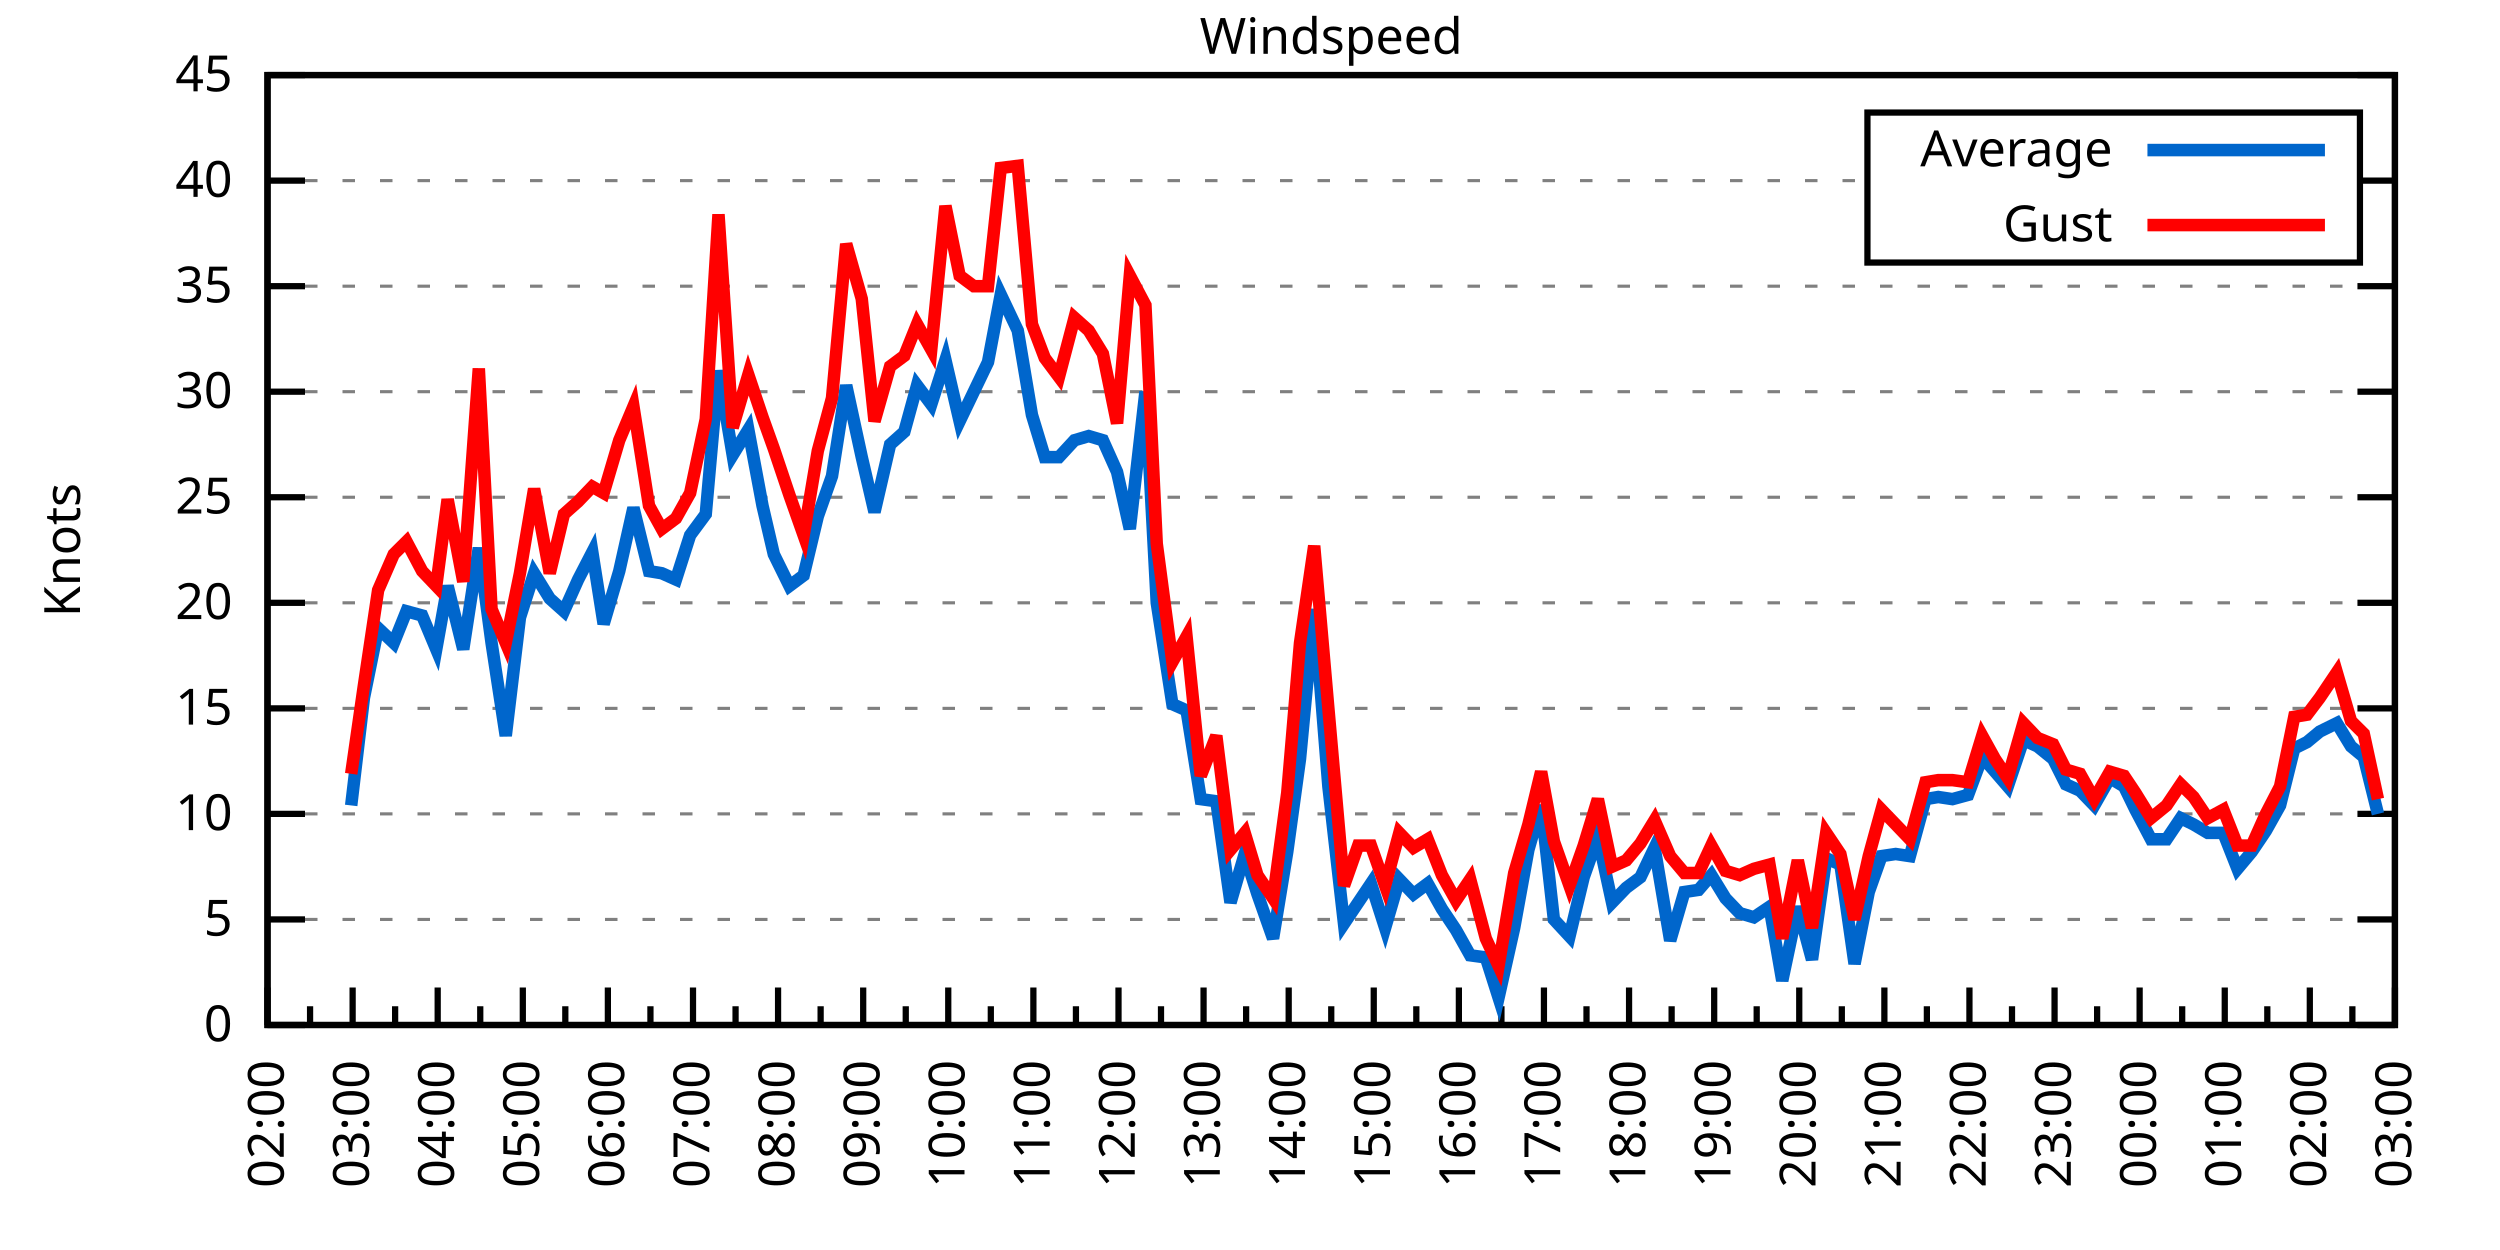
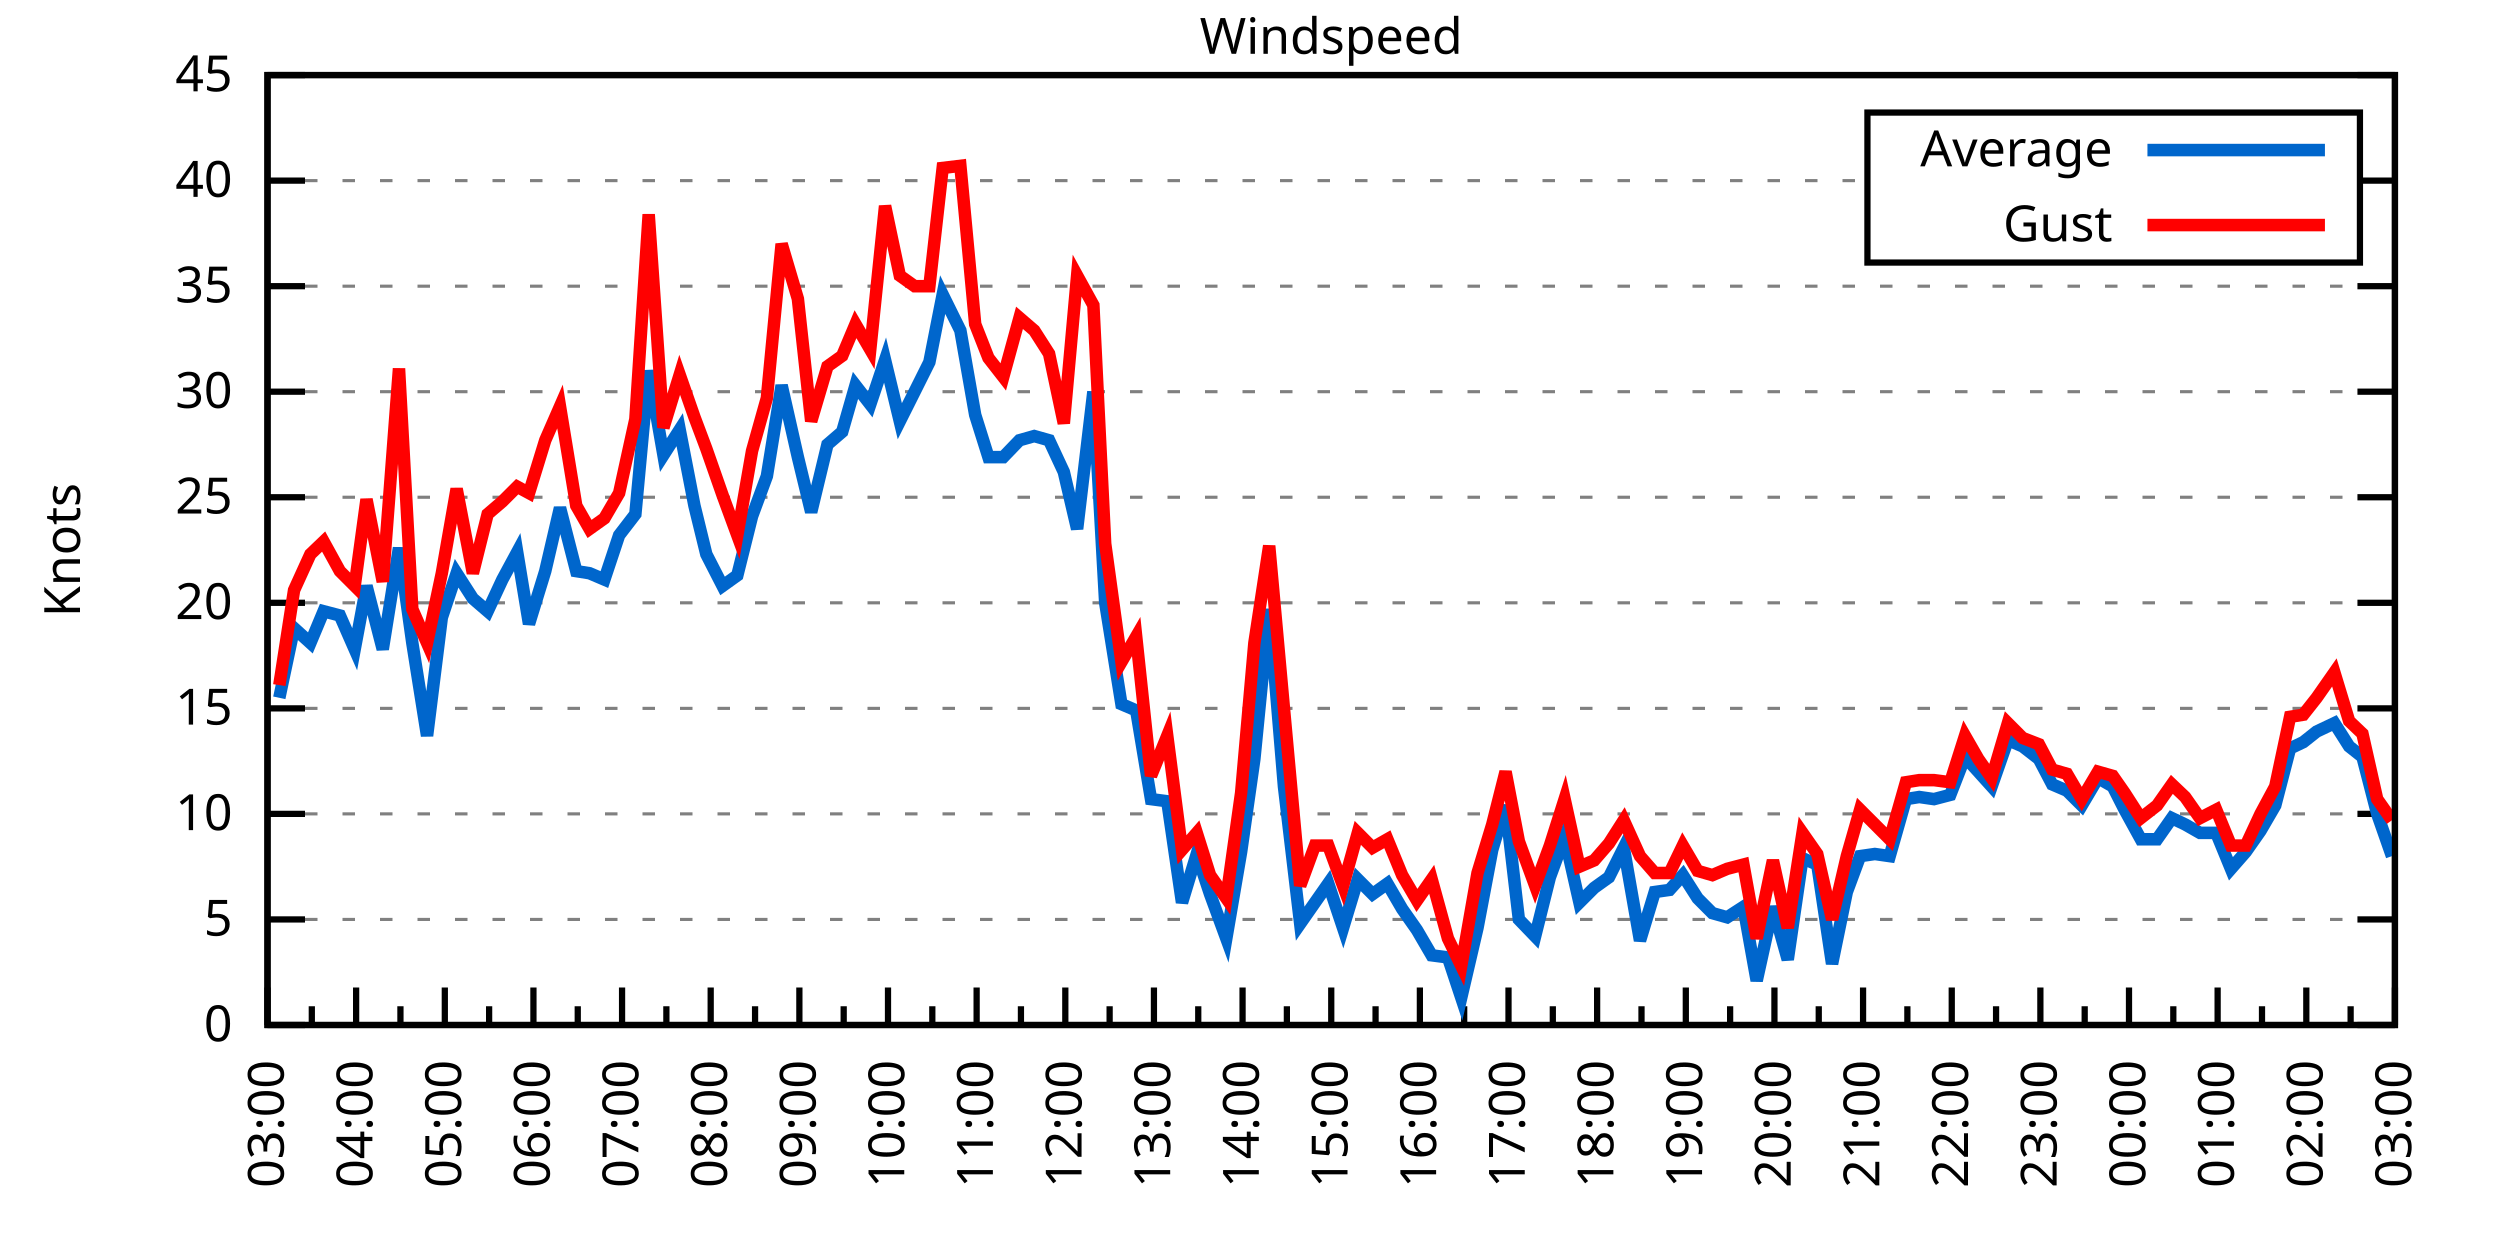
<svg xmlns="http://www.w3.org/2000/svg" xmlns:xlink="http://www.w3.org/1999/xlink" width="400" height="200" viewBox="0 0 400 200">
  <g id="gnuplot_canvas">
    <rect x="0" y="0" width="400" height="200" fill="none" />
    <defs>
      <circle id="gpDot" r="0.5" stroke-width="0.5" stroke="currentColor" />
      <path id="gpPt0" stroke-width="0.333" stroke="currentColor" d="M-1,0 h2 M0,-1 v2" />
      <path id="gpPt1" stroke-width="0.333" stroke="currentColor" d="M-1,-1 L1,1 M1,-1 L-1,1" />
      <path id="gpPt2" stroke-width="0.333" stroke="currentColor" d="M-1,0 L1,0 M0,-1 L0,1 M-1,-1 L1,1 M-1,1 L1,-1" />
      <rect id="gpPt3" stroke-width="0.333" stroke="currentColor" x="-1" y="-1" width="2" height="2" />
      <rect id="gpPt4" stroke-width="0.333" stroke="currentColor" fill="currentColor" x="-1" y="-1" width="2" height="2" />
      <circle id="gpPt5" stroke-width="0.333" stroke="currentColor" cx="0" cy="0" r="1" />
      <use xlink:href="#gpPt5" id="gpPt6" fill="currentColor" stroke="none" />
      <path id="gpPt7" stroke-width="0.333" stroke="currentColor" d="M0,-1.33 L-1.33,0.67 L1.33,0.67 z" />
      <use xlink:href="#gpPt7" id="gpPt8" fill="currentColor" stroke="none" />
      <use xlink:href="#gpPt7" id="gpPt9" stroke="currentColor" transform="rotate(180)" />
      <use xlink:href="#gpPt9" id="gpPt10" fill="currentColor" stroke="none" />
      <use xlink:href="#gpPt3" id="gpPt11" stroke="currentColor" transform="rotate(45)" />
      <use xlink:href="#gpPt11" id="gpPt12" fill="currentColor" stroke="none" />
      <path id="gpPt13" stroke-width="0.333" stroke="currentColor" d="M0,1.330 L1.265,0.411 L0.782,-1.067 L-0.782,-1.076 L-1.265,0.411 z" />
      <use xlink:href="#gpPt13" id="gpPt14" fill="currentColor" stroke="none" />
      <filter id="textbox" filterUnits="objectBoundingBox" x="0" y="0" height="1" width="1">
        <feFlood flood-color="white" flood-opacity="1" result="bgnd" />
        <feComposite in="SourceGraphic" in2="bgnd" operator="atop" />
      </filter>
      <filter id="greybox" filterUnits="objectBoundingBox" x="0" y="0" height="1" width="1">
        <feFlood flood-color="lightgrey" flood-opacity="1" result="grey" />
        <feComposite in="SourceGraphic" in2="grey" operator="atop" />
      </filter>
    </defs>
    <g fill="none" color="white" stroke="currentColor" stroke-width="1.00" stroke-linecap="butt" stroke-linejoin="miter">
</g>
    <g fill="none" color="black" stroke="currentColor" stroke-width="1.00" stroke-linecap="butt" stroke-linejoin="miter">
      <g stroke="none" shape-rendering="crispEdges">
        <polygon fill="rgb(255, 255, 255)" points="42.80,164.00 383.18,164.00 383.18,12.02 42.80,12.02 " />
      </g>
    </g>
    <g fill="none" color="black" stroke="currentColor" stroke-width="1.00" stroke-linecap="butt" stroke-linejoin="miter">
</g>
    <g fill="none" color="black" stroke="black" stroke-width="0.50" stroke-linecap="butt" stroke-linejoin="miter">
</g>
    <g fill="none" color="gray" stroke="currentColor" stroke-width="0.50" stroke-linecap="butt" stroke-linejoin="miter">
      <path stroke="gray" stroke-dasharray="2,4" class="gridline" d="M42.80,164.00 L383.19,164.00  " />
    </g>
    <g fill="none" color="gray" stroke="gray" stroke-width="1.00" stroke-linecap="butt" stroke-linejoin="miter">
</g>
    <g fill="none" color="black" stroke="currentColor" stroke-width="1.00" stroke-linecap="butt" stroke-linejoin="miter">
      <path stroke="black" d="M42.80,164.00 L48.80,164.00 M383.19,164.00 L377.19,164.00  " />
      <g transform="translate(37.20,166.60)" stroke="none" fill="black" font-family="Sans" font-size="8.00" text-anchor="end">
        <text>
          <tspan font-family="Sans"> 0</tspan>
        </text>
      </g>
    </g>
    <g fill="none" color="black" stroke="currentColor" stroke-width="1.00" stroke-linecap="butt" stroke-linejoin="miter">
</g>
    <g fill="none" color="black" stroke="black" stroke-width="0.50" stroke-linecap="butt" stroke-linejoin="miter">
</g>
    <g fill="none" color="gray" stroke="currentColor" stroke-width="0.50" stroke-linecap="butt" stroke-linejoin="miter">
      <path stroke="gray" stroke-dasharray="2,4" class="gridline" d="M42.80,147.11 L383.19,147.11  " />
    </g>
    <g fill="none" color="gray" stroke="gray" stroke-width="1.00" stroke-linecap="butt" stroke-linejoin="miter">
</g>
    <g fill="none" color="black" stroke="currentColor" stroke-width="1.00" stroke-linecap="butt" stroke-linejoin="miter">
      <path stroke="black" d="M42.80,147.11 L48.80,147.11 M383.19,147.11 L377.19,147.11  " />
      <g transform="translate(37.20,149.71)" stroke="none" fill="black" font-family="Sans" font-size="8.00" text-anchor="end">
        <text>
          <tspan font-family="Sans"> 5</tspan>
        </text>
      </g>
    </g>
    <g fill="none" color="black" stroke="currentColor" stroke-width="1.00" stroke-linecap="butt" stroke-linejoin="miter">
</g>
    <g fill="none" color="black" stroke="black" stroke-width="0.50" stroke-linecap="butt" stroke-linejoin="miter">
</g>
    <g fill="none" color="gray" stroke="currentColor" stroke-width="0.50" stroke-linecap="butt" stroke-linejoin="miter">
      <path stroke="gray" stroke-dasharray="2,4" class="gridline" d="M42.80,130.22 L383.19,130.22  " />
    </g>
    <g fill="none" color="gray" stroke="gray" stroke-width="1.00" stroke-linecap="butt" stroke-linejoin="miter">
</g>
    <g fill="none" color="black" stroke="currentColor" stroke-width="1.00" stroke-linecap="butt" stroke-linejoin="miter">
      <path stroke="black" d="M42.80,130.22 L48.80,130.22 M383.19,130.22 L377.19,130.22  " />
      <g transform="translate(37.20,132.82)" stroke="none" fill="black" font-family="Sans" font-size="8.00" text-anchor="end">
        <text>
          <tspan font-family="Sans"> 10</tspan>
        </text>
      </g>
    </g>
    <g fill="none" color="black" stroke="currentColor" stroke-width="1.00" stroke-linecap="butt" stroke-linejoin="miter">
</g>
    <g fill="none" color="black" stroke="black" stroke-width="0.50" stroke-linecap="butt" stroke-linejoin="miter">
</g>
    <g fill="none" color="gray" stroke="currentColor" stroke-width="0.50" stroke-linecap="butt" stroke-linejoin="miter">
      <path stroke="gray" stroke-dasharray="2,4" class="gridline" d="M42.80,113.34 L383.19,113.34  " />
    </g>
    <g fill="none" color="gray" stroke="gray" stroke-width="1.00" stroke-linecap="butt" stroke-linejoin="miter">
</g>
    <g fill="none" color="black" stroke="currentColor" stroke-width="1.00" stroke-linecap="butt" stroke-linejoin="miter">
      <path stroke="black" d="M42.80,113.34 L48.80,113.34 M383.19,113.34 L377.19,113.34  " />
      <g transform="translate(37.20,115.94)" stroke="none" fill="black" font-family="Sans" font-size="8.00" text-anchor="end">
        <text>
          <tspan font-family="Sans"> 15</tspan>
        </text>
      </g>
    </g>
    <g fill="none" color="black" stroke="currentColor" stroke-width="1.00" stroke-linecap="butt" stroke-linejoin="miter">
</g>
    <g fill="none" color="black" stroke="black" stroke-width="0.50" stroke-linecap="butt" stroke-linejoin="miter">
</g>
    <g fill="none" color="gray" stroke="currentColor" stroke-width="0.50" stroke-linecap="butt" stroke-linejoin="miter">
      <path stroke="gray" stroke-dasharray="2,4" class="gridline" d="M42.80,96.45 L383.19,96.45  " />
    </g>
    <g fill="none" color="gray" stroke="gray" stroke-width="1.00" stroke-linecap="butt" stroke-linejoin="miter">
</g>
    <g fill="none" color="black" stroke="currentColor" stroke-width="1.00" stroke-linecap="butt" stroke-linejoin="miter">
      <path stroke="black" d="M42.80,96.45 L48.80,96.45 M383.19,96.45 L377.19,96.45  " />
      <g transform="translate(37.20,99.05)" stroke="none" fill="black" font-family="Sans" font-size="8.00" text-anchor="end">
        <text>
          <tspan font-family="Sans"> 20</tspan>
        </text>
      </g>
    </g>
    <g fill="none" color="black" stroke="currentColor" stroke-width="1.00" stroke-linecap="butt" stroke-linejoin="miter">
</g>
    <g fill="none" color="black" stroke="black" stroke-width="0.50" stroke-linecap="butt" stroke-linejoin="miter">
</g>
    <g fill="none" color="gray" stroke="currentColor" stroke-width="0.50" stroke-linecap="butt" stroke-linejoin="miter">
      <path stroke="gray" stroke-dasharray="2,4" class="gridline" d="M42.80,79.56 L383.19,79.56  " />
    </g>
    <g fill="none" color="gray" stroke="gray" stroke-width="1.00" stroke-linecap="butt" stroke-linejoin="miter">
</g>
    <g fill="none" color="black" stroke="currentColor" stroke-width="1.00" stroke-linecap="butt" stroke-linejoin="miter">
      <path stroke="black" d="M42.80,79.56 L48.80,79.56 M383.19,79.56 L377.19,79.56  " />
      <g transform="translate(37.20,82.16)" stroke="none" fill="black" font-family="Sans" font-size="8.00" text-anchor="end">
        <text>
          <tspan font-family="Sans"> 25</tspan>
        </text>
      </g>
    </g>
    <g fill="none" color="black" stroke="currentColor" stroke-width="1.00" stroke-linecap="butt" stroke-linejoin="miter">
</g>
    <g fill="none" color="black" stroke="black" stroke-width="0.50" stroke-linecap="butt" stroke-linejoin="miter">
</g>
    <g fill="none" color="gray" stroke="currentColor" stroke-width="0.50" stroke-linecap="butt" stroke-linejoin="miter">
      <path stroke="gray" stroke-dasharray="2,4" class="gridline" d="M42.80,62.67 L383.19,62.67  " />
    </g>
    <g fill="none" color="gray" stroke="gray" stroke-width="1.00" stroke-linecap="butt" stroke-linejoin="miter">
</g>
    <g fill="none" color="black" stroke="currentColor" stroke-width="1.00" stroke-linecap="butt" stroke-linejoin="miter">
      <path stroke="black" d="M42.80,62.67 L48.80,62.67 M383.19,62.67 L377.19,62.67  " />
      <g transform="translate(37.20,65.27)" stroke="none" fill="black" font-family="Sans" font-size="8.00" text-anchor="end">
        <text>
          <tspan font-family="Sans"> 30</tspan>
        </text>
      </g>
    </g>
    <g fill="none" color="black" stroke="currentColor" stroke-width="1.00" stroke-linecap="butt" stroke-linejoin="miter">
</g>
    <g fill="none" color="black" stroke="black" stroke-width="0.50" stroke-linecap="butt" stroke-linejoin="miter">
</g>
    <g fill="none" color="gray" stroke="currentColor" stroke-width="0.50" stroke-linecap="butt" stroke-linejoin="miter">
      <path stroke="gray" stroke-dasharray="2,4" class="gridline" d="M42.80,45.79 L383.19,45.79  " />
    </g>
    <g fill="none" color="gray" stroke="gray" stroke-width="1.00" stroke-linecap="butt" stroke-linejoin="miter">
</g>
    <g fill="none" color="black" stroke="currentColor" stroke-width="1.00" stroke-linecap="butt" stroke-linejoin="miter">
      <path stroke="black" d="M42.80,45.79 L48.80,45.79 M383.19,45.79 L377.19,45.79  " />
      <g transform="translate(37.20,48.39)" stroke="none" fill="black" font-family="Sans" font-size="8.00" text-anchor="end">
        <text>
          <tspan font-family="Sans"> 35</tspan>
        </text>
      </g>
    </g>
    <g fill="none" color="black" stroke="currentColor" stroke-width="1.00" stroke-linecap="butt" stroke-linejoin="miter">
</g>
    <g fill="none" color="black" stroke="black" stroke-width="0.50" stroke-linecap="butt" stroke-linejoin="miter">
</g>
    <g fill="none" color="gray" stroke="currentColor" stroke-width="0.50" stroke-linecap="butt" stroke-linejoin="miter">
      <path stroke="gray" stroke-dasharray="2,4" class="gridline" d="M42.80,28.90 L298.79,28.90 M377.59,28.90 L383.19,28.90  " />
    </g>
    <g fill="none" color="gray" stroke="gray" stroke-width="1.00" stroke-linecap="butt" stroke-linejoin="miter">
</g>
    <g fill="none" color="black" stroke="currentColor" stroke-width="1.00" stroke-linecap="butt" stroke-linejoin="miter">
      <path stroke="black" d="M42.80,28.90 L48.80,28.90 M383.19,28.90 L377.19,28.90  " />
      <g transform="translate(37.20,31.50)" stroke="none" fill="black" font-family="Sans" font-size="8.00" text-anchor="end">
        <text>
          <tspan font-family="Sans"> 40</tspan>
        </text>
      </g>
    </g>
    <g fill="none" color="black" stroke="currentColor" stroke-width="1.00" stroke-linecap="butt" stroke-linejoin="miter">
</g>
    <g fill="none" color="black" stroke="black" stroke-width="0.50" stroke-linecap="butt" stroke-linejoin="miter">
</g>
    <g fill="none" color="gray" stroke="currentColor" stroke-width="0.50" stroke-linecap="butt" stroke-linejoin="miter">
      <path stroke="gray" stroke-dasharray="2,4" class="gridline" d="M42.80,12.01 L383.19,12.01  " />
    </g>
    <g fill="none" color="gray" stroke="gray" stroke-width="1.00" stroke-linecap="butt" stroke-linejoin="miter">
</g>
    <g fill="none" color="black" stroke="currentColor" stroke-width="1.00" stroke-linecap="butt" stroke-linejoin="miter">
      <path stroke="black" d="M42.80,12.01 L48.80,12.01 M383.19,12.01 L377.19,12.01  " />
      <g transform="translate(37.20,14.61)" stroke="none" fill="black" font-family="Sans" font-size="8.00" text-anchor="end">
        <text>
          <tspan font-family="Sans"> 45</tspan>
        </text>
      </g>
    </g>
    <g fill="none" color="black" stroke="currentColor" stroke-width="1.00" stroke-linecap="butt" stroke-linejoin="miter">
      <path stroke="black" d="M42.80,164.00 L42.80,158.00  " />
      <g transform="translate(45.40,169.60) rotate(270)" stroke="none" fill="black" font-family="Sans" font-size="8.00" text-anchor="end">
        <text>
+           <tspan font-family="Sans">03:00</tspan>
+         </text>
+       </g>
+     </g>
+     <g fill="none" color="black" stroke="currentColor" stroke-width="1.00" stroke-linecap="butt" stroke-linejoin="miter">
+       <path stroke="black" d="M49.89,164.00 L49.89,161.00 M56.98,164.00 L56.98,158.00  " />
+       <g transform="translate(59.58,169.60) rotate(270)" stroke="none" fill="black" font-family="Sans" font-size="8.00" text-anchor="end">
+         <text>
+           <tspan font-family="Sans">04:00</tspan>
+         </text>
+       </g>
+     </g>
+     <g fill="none" color="black" stroke="currentColor" stroke-width="1.00" stroke-linecap="butt" stroke-linejoin="miter">
+       <path stroke="black" d="M64.07,164.00 L64.07,161.00 M71.17,164.00 L71.17,158.00  " />
+       <g transform="translate(73.77,169.60) rotate(270)" stroke="none" fill="black" font-family="Sans" font-size="8.00" text-anchor="end">
+         <text>
+           <tspan font-family="Sans">05:00</tspan>
+         </text>
+       </g>
+     </g>
+     <g fill="none" color="black" stroke="currentColor" stroke-width="1.00" stroke-linecap="butt" stroke-linejoin="miter">
+       <path stroke="black" d="M78.26,164.00 L78.26,161.00 M85.35,164.00 L85.35,158.00  " />
+       <g transform="translate(87.95,169.60) rotate(270)" stroke="none" fill="black" font-family="Sans" font-size="8.00" text-anchor="end">
+         <text>
+           <tspan font-family="Sans">06:00</tspan>
+         </text>
+       </g>
+     </g>
+     <g fill="none" color="black" stroke="currentColor" stroke-width="1.00" stroke-linecap="butt" stroke-linejoin="miter">
+       <path stroke="black" d="M92.44,164.00 L92.44,161.00 M99.53,164.00 L99.53,158.00  " />
+       <g transform="translate(102.13,169.60) rotate(270)" stroke="none" fill="black" font-family="Sans" font-size="8.00" text-anchor="end">
+         <text>
+           <tspan font-family="Sans">07:00</tspan>
+         </text>
+       </g>
+     </g>
+     <g fill="none" color="black" stroke="currentColor" stroke-width="1.00" stroke-linecap="butt" stroke-linejoin="miter">
+       <path stroke="black" d="M106.62,164.00 L106.62,161.00 M113.71,164.00 L113.71,158.00  " />
+       <g transform="translate(116.31,169.60) rotate(270)" stroke="none" fill="black" font-family="Sans" font-size="8.00" text-anchor="end">
+         <text>
+           <tspan font-family="Sans">08:00</tspan>
+         </text>
+       </g>
+     </g>
+     <g fill="none" color="black" stroke="currentColor" stroke-width="1.00" stroke-linecap="butt" stroke-linejoin="miter">
+       <path stroke="black" d="M120.81,164.00 L120.81,161.00 M127.90,164.00 L127.90,158.00  " />
+       <g transform="translate(130.50,169.60) rotate(270)" stroke="none" fill="black" font-family="Sans" font-size="8.00" text-anchor="end">
+         <text>
+           <tspan font-family="Sans">09:00</tspan>
+         </text>
+       </g>
+     </g>
+     <g fill="none" color="black" stroke="currentColor" stroke-width="1.00" stroke-linecap="butt" stroke-linejoin="miter">
+       <path stroke="black" d="M134.99,164.00 L134.99,161.00 M142.08,164.00 L142.08,158.00  " />
+       <g transform="translate(144.68,169.60) rotate(270)" stroke="none" fill="black" font-family="Sans" font-size="8.00" text-anchor="end">
+         <text>
+           <tspan font-family="Sans">10:00</tspan>
+         </text>
+       </g>
+     </g>
+     <g fill="none" color="black" stroke="currentColor" stroke-width="1.00" stroke-linecap="butt" stroke-linejoin="miter">
+       <path stroke="black" d="M149.17,164.00 L149.17,161.00 M156.26,164.00 L156.26,158.00  " />
+       <g transform="translate(158.86,169.60) rotate(270)" stroke="none" fill="black" font-family="Sans" font-size="8.00" text-anchor="end">
+         <text>
+           <tspan font-family="Sans">11:00</tspan>
+         </text>
+       </g>
+     </g>
+     <g fill="none" color="black" stroke="currentColor" stroke-width="1.00" stroke-linecap="butt" stroke-linejoin="miter">
+       <path stroke="black" d="M163.35,164.00 L163.35,161.00 M170.45,164.00 L170.45,158.00  " />
+       <g transform="translate(173.05,169.60) rotate(270)" stroke="none" fill="black" font-family="Sans" font-size="8.00" text-anchor="end">
+         <text>
+           <tspan font-family="Sans">12:00</tspan>
+         </text>
+       </g>
+     </g>
+     <g fill="none" color="black" stroke="currentColor" stroke-width="1.00" stroke-linecap="butt" stroke-linejoin="miter">
+       <path stroke="black" d="M177.54,164.00 L177.54,161.00 M184.63,164.00 L184.63,158.00  " />
+       <g transform="translate(187.23,169.60) rotate(270)" stroke="none" fill="black" font-family="Sans" font-size="8.00" text-anchor="end">
+         <text>
+           <tspan font-family="Sans">13:00</tspan>
+         </text>
+       </g>
+     </g>
+     <g fill="none" color="black" stroke="currentColor" stroke-width="1.00" stroke-linecap="butt" stroke-linejoin="miter">
+       <path stroke="black" d="M191.72,164.00 L191.72,161.00 M198.81,164.00 L198.81,158.00  " />
+       <g transform="translate(201.41,169.60) rotate(270)" stroke="none" fill="black" font-family="Sans" font-size="8.00" text-anchor="end">
+         <text>
+           <tspan font-family="Sans">14:00</tspan>
+         </text>
+       </g>
+     </g>
+     <g fill="none" color="black" stroke="currentColor" stroke-width="1.00" stroke-linecap="butt" stroke-linejoin="miter">
+       <path stroke="black" d="M205.90,164.00 L205.90,161.00 M213.00,164.00 L213.00,158.00  " />
+       <g transform="translate(215.60,169.60) rotate(270)" stroke="none" fill="black" font-family="Sans" font-size="8.00" text-anchor="end">
+         <text>
+           <tspan font-family="Sans">15:00</tspan>
+         </text>
+       </g>
+     </g>
+     <g fill="none" color="black" stroke="currentColor" stroke-width="1.00" stroke-linecap="butt" stroke-linejoin="miter">
+       <path stroke="black" d="M220.09,164.00 L220.09,161.00 M227.18,164.00 L227.18,158.00  " />
+       <g transform="translate(229.78,169.60) rotate(270)" stroke="none" fill="black" font-family="Sans" font-size="8.00" text-anchor="end">
+         <text>
+           <tspan font-family="Sans">16:00</tspan>
+         </text>
+       </g>
+     </g>
+     <g fill="none" color="black" stroke="currentColor" stroke-width="1.00" stroke-linecap="butt" stroke-linejoin="miter">
+       <path stroke="black" d="M234.27,164.00 L234.27,161.00 M241.36,164.00 L241.36,158.00  " />
+       <g transform="translate(243.96,169.60) rotate(270)" stroke="none" fill="black" font-family="Sans" font-size="8.00" text-anchor="end">
+         <text>
+           <tspan font-family="Sans">17:00</tspan>
+         </text>
+       </g>
+     </g>
+     <g fill="none" color="black" stroke="currentColor" stroke-width="1.00" stroke-linecap="butt" stroke-linejoin="miter">
+       <path stroke="black" d="M248.45,164.00 L248.45,161.00 M255.54,164.00 L255.54,158.00  " />
+       <g transform="translate(258.14,169.60) rotate(270)" stroke="none" fill="black" font-family="Sans" font-size="8.00" text-anchor="end">
+         <text>
+           <tspan font-family="Sans">18:00</tspan>
+         </text>
+       </g>
+     </g>
+     <g fill="none" color="black" stroke="currentColor" stroke-width="1.00" stroke-linecap="butt" stroke-linejoin="miter">
+       <path stroke="black" d="M262.64,164.00 L262.64,161.00 M269.73,164.00 L269.73,158.00  " />
+       <g transform="translate(272.33,169.60) rotate(270)" stroke="none" fill="black" font-family="Sans" font-size="8.00" text-anchor="end">
+         <text>
+           <tspan font-family="Sans">19:00</tspan>
+         </text>
+       </g>
+     </g>
+     <g fill="none" color="black" stroke="currentColor" stroke-width="1.00" stroke-linecap="butt" stroke-linejoin="miter">
+       <path stroke="black" d="M276.82,164.00 L276.82,161.00 M283.91,164.00 L283.91,158.00  " />
+       <g transform="translate(286.51,169.60) rotate(270)" stroke="none" fill="black" font-family="Sans" font-size="8.00" text-anchor="end">
+         <text>
+           <tspan font-family="Sans">20:00</tspan>
+         </text>
+       </g>
+     </g>
+     <g fill="none" color="black" stroke="currentColor" stroke-width="1.00" stroke-linecap="butt" stroke-linejoin="miter">
+       <path stroke="black" d="M291.00,164.00 L291.00,161.00 M298.09,164.00 L298.09,158.00  " />
+       <g transform="translate(300.69,169.60) rotate(270)" stroke="none" fill="black" font-family="Sans" font-size="8.00" text-anchor="end">
+         <text>
+           <tspan font-family="Sans">21:00</tspan>
+         </text>
+       </g>
+     </g>
+     <g fill="none" color="black" stroke="currentColor" stroke-width="1.00" stroke-linecap="butt" stroke-linejoin="miter">
+       <path stroke="black" d="M305.18,164.00 L305.18,161.00 M312.28,164.00 L312.28,158.00  " />
+       <g transform="translate(314.88,169.60) rotate(270)" stroke="none" fill="black" font-family="Sans" font-size="8.00" text-anchor="end">
+         <text>
+           <tspan font-family="Sans">22:00</tspan>
+         </text>
+       </g>
+     </g>
+     <g fill="none" color="black" stroke="currentColor" stroke-width="1.00" stroke-linecap="butt" stroke-linejoin="miter">
+       <path stroke="black" d="M319.37,164.00 L319.37,161.00 M326.46,164.00 L326.46,158.00  " />
+       <g transform="translate(329.06,169.60) rotate(270)" stroke="none" fill="black" font-family="Sans" font-size="8.00" text-anchor="end">
+         <text>
+           <tspan font-family="Sans">23:00</tspan>
+         </text>
+       </g>
+     </g>
+     <g fill="none" color="black" stroke="currentColor" stroke-width="1.00" stroke-linecap="butt" stroke-linejoin="miter">
+       <path stroke="black" d="M333.55,164.00 L333.55,161.00 M340.64,164.00 L340.64,158.00  " />
+       <g transform="translate(343.24,169.60) rotate(270)" stroke="none" fill="black" font-family="Sans" font-size="8.00" text-anchor="end">
+         <text>
+           <tspan font-family="Sans">00:00</tspan>
+         </text>
+       </g>
+     </g>
+     <g fill="none" color="black" stroke="currentColor" stroke-width="1.00" stroke-linecap="butt" stroke-linejoin="miter">
+       <path stroke="black" d="M347.73,164.00 L347.73,161.00 M354.82,164.00 L354.82,158.00  " />
+       <g transform="translate(357.42,169.60) rotate(270)" stroke="none" fill="black" font-family="Sans" font-size="8.00" text-anchor="end">
+         <text>
+           <tspan font-family="Sans">01:00</tspan>
+         </text>
+       </g>
+     </g>
+     <g fill="none" color="black" stroke="currentColor" stroke-width="1.00" stroke-linecap="butt" stroke-linejoin="miter">
+       <path stroke="black" d="M361.92,164.00 L361.92,161.00 M369.01,164.00 L369.01,158.00  " />
+       <g transform="translate(371.61,169.60) rotate(270)" stroke="none" fill="black" font-family="Sans" font-size="8.00" text-anchor="end">
+         <text>
          <tspan font-family="Sans">02:00</tspan>
        </text>
      </g>
    </g>
    <g fill="none" color="black" stroke="currentColor" stroke-width="1.00" stroke-linecap="butt" stroke-linejoin="miter">
-       <path stroke="black" d="M49.61,164.00 L49.61,161.00 M56.42,164.00 L56.42,158.00  " />
-       <g transform="translate(59.02,169.60) rotate(270)" stroke="none" fill="black" font-family="Sans" font-size="8.00" text-anchor="end">
-         <text>
-           <tspan font-family="Sans">03:00</tspan>
-         </text>
-       </g>
-     </g>
-     <g fill="none" color="black" stroke="currentColor" stroke-width="1.00" stroke-linecap="butt" stroke-linejoin="miter">
-       <path stroke="black" d="M63.22,164.00 L63.22,161.00 M70.03,164.00 L70.03,158.00  " />
-       <g transform="translate(72.63,169.60) rotate(270)" stroke="none" fill="black" font-family="Sans" font-size="8.00" text-anchor="end">
-         <text>
-           <tspan font-family="Sans">04:00</tspan>
-         </text>
-       </g>
-     </g>
-     <g fill="none" color="black" stroke="currentColor" stroke-width="1.00" stroke-linecap="butt" stroke-linejoin="miter">
-       <path stroke="black" d="M76.84,164.00 L76.84,161.00 M83.65,164.00 L83.65,158.00  " />
-       <g transform="translate(86.25,169.60) rotate(270)" stroke="none" fill="black" font-family="Sans" font-size="8.00" text-anchor="end">
-         <text>
-           <tspan font-family="Sans">05:00</tspan>
-         </text>
-       </g>
-     </g>
-     <g fill="none" color="black" stroke="currentColor" stroke-width="1.00" stroke-linecap="butt" stroke-linejoin="miter">
-       <path stroke="black" d="M90.45,164.00 L90.45,161.00 M97.26,164.00 L97.26,158.00  " />
-       <g transform="translate(99.86,169.60) rotate(270)" stroke="none" fill="black" font-family="Sans" font-size="8.00" text-anchor="end">
-         <text>
-           <tspan font-family="Sans">06:00</tspan>
-         </text>
-       </g>
-     </g>
-     <g fill="none" color="black" stroke="currentColor" stroke-width="1.00" stroke-linecap="butt" stroke-linejoin="miter">
-       <path stroke="black" d="M104.07,164.00 L104.07,161.00 M110.88,164.00 L110.88,158.00  " />
-       <g transform="translate(113.48,169.60) rotate(270)" stroke="none" fill="black" font-family="Sans" font-size="8.00" text-anchor="end">
-         <text>
-           <tspan font-family="Sans">07:00</tspan>
-         </text>
-       </g>
-     </g>
-     <g fill="none" color="black" stroke="currentColor" stroke-width="1.00" stroke-linecap="butt" stroke-linejoin="miter">
-       <path stroke="black" d="M117.69,164.00 L117.69,161.00 M124.49,164.00 L124.49,158.00  " />
-       <g transform="translate(127.09,169.60) rotate(270)" stroke="none" fill="black" font-family="Sans" font-size="8.00" text-anchor="end">
-         <text>
-           <tspan font-family="Sans">08:00</tspan>
-         </text>
-       </g>
-     </g>
-     <g fill="none" color="black" stroke="currentColor" stroke-width="1.00" stroke-linecap="butt" stroke-linejoin="miter">
-       <path stroke="black" d="M131.30,164.00 L131.30,161.00 M138.11,164.00 L138.11,158.00  " />
-       <g transform="translate(140.71,169.60) rotate(270)" stroke="none" fill="black" font-family="Sans" font-size="8.00" text-anchor="end">
-         <text>
-           <tspan font-family="Sans">09:00</tspan>
-         </text>
-       </g>
-     </g>
-     <g fill="none" color="black" stroke="currentColor" stroke-width="1.00" stroke-linecap="butt" stroke-linejoin="miter">
-       <path stroke="black" d="M144.92,164.00 L144.92,161.00 M151.72,164.00 L151.72,158.00  " />
-       <g transform="translate(154.32,169.60) rotate(270)" stroke="none" fill="black" font-family="Sans" font-size="8.00" text-anchor="end">
-         <text>
-           <tspan font-family="Sans">10:00</tspan>
-         </text>
-       </g>
-     </g>
-     <g fill="none" color="black" stroke="currentColor" stroke-width="1.00" stroke-linecap="butt" stroke-linejoin="miter">
-       <path stroke="black" d="M158.53,164.00 L158.53,161.00 M165.34,164.00 L165.34,158.00  " />
-       <g transform="translate(167.94,169.60) rotate(270)" stroke="none" fill="black" font-family="Sans" font-size="8.00" text-anchor="end">
-         <text>
-           <tspan font-family="Sans">11:00</tspan>
-         </text>
-       </g>
-     </g>
-     <g fill="none" color="black" stroke="currentColor" stroke-width="1.00" stroke-linecap="butt" stroke-linejoin="miter">
-       <path stroke="black" d="M172.15,164.00 L172.15,161.00 M178.96,164.00 L178.96,158.00  " />
-       <g transform="translate(181.56,169.60) rotate(270)" stroke="none" fill="black" font-family="Sans" font-size="8.00" text-anchor="end">
-         <text>
-           <tspan font-family="Sans">12:00</tspan>
-         </text>
-       </g>
-     </g>
-     <g fill="none" color="black" stroke="currentColor" stroke-width="1.00" stroke-linecap="butt" stroke-linejoin="miter">
-       <path stroke="black" d="M185.76,164.00 L185.76,161.00 M192.57,164.00 L192.57,158.00  " />
-       <g transform="translate(195.17,169.60) rotate(270)" stroke="none" fill="black" font-family="Sans" font-size="8.00" text-anchor="end">
-         <text>
-           <tspan font-family="Sans">13:00</tspan>
-         </text>
-       </g>
-     </g>
-     <g fill="none" color="black" stroke="currentColor" stroke-width="1.00" stroke-linecap="butt" stroke-linejoin="miter">
-       <path stroke="black" d="M199.38,164.00 L199.38,161.00 M206.19,164.00 L206.19,158.00  " />
-       <g transform="translate(208.79,169.60) rotate(270)" stroke="none" fill="black" font-family="Sans" font-size="8.00" text-anchor="end">
-         <text>
-           <tspan font-family="Sans">14:00</tspan>
-         </text>
-       </g>
-     </g>
-     <g fill="none" color="black" stroke="currentColor" stroke-width="1.00" stroke-linecap="butt" stroke-linejoin="miter">
-       <path stroke="black" d="M213.00,164.00 L213.00,161.00 M219.80,164.00 L219.80,158.00  " />
-       <g transform="translate(222.40,169.60) rotate(270)" stroke="none" fill="black" font-family="Sans" font-size="8.00" text-anchor="end">
-         <text>
-           <tspan font-family="Sans">15:00</tspan>
-         </text>
-       </g>
-     </g>
-     <g fill="none" color="black" stroke="currentColor" stroke-width="1.00" stroke-linecap="butt" stroke-linejoin="miter">
-       <path stroke="black" d="M226.61,164.00 L226.61,161.00 M233.42,164.00 L233.42,158.00  " />
-       <g transform="translate(236.02,169.60) rotate(270)" stroke="none" fill="black" font-family="Sans" font-size="8.00" text-anchor="end">
-         <text>
-           <tspan font-family="Sans">16:00</tspan>
-         </text>
-       </g>
-     </g>
-     <g fill="none" color="black" stroke="currentColor" stroke-width="1.00" stroke-linecap="butt" stroke-linejoin="miter">
-       <path stroke="black" d="M240.23,164.00 L240.23,161.00 M247.03,164.00 L247.03,158.00  " />
-       <g transform="translate(249.63,169.60) rotate(270)" stroke="none" fill="black" font-family="Sans" font-size="8.00" text-anchor="end">
-         <text>
-           <tspan font-family="Sans">17:00</tspan>
-         </text>
-       </g>
-     </g>
-     <g fill="none" color="black" stroke="currentColor" stroke-width="1.00" stroke-linecap="butt" stroke-linejoin="miter">
-       <path stroke="black" d="M253.84,164.00 L253.84,161.00 M260.65,164.00 L260.65,158.00  " />
-       <g transform="translate(263.25,169.60) rotate(270)" stroke="none" fill="black" font-family="Sans" font-size="8.00" text-anchor="end">
-         <text>
-           <tspan font-family="Sans">18:00</tspan>
-         </text>
-       </g>
-     </g>
-     <g fill="none" color="black" stroke="currentColor" stroke-width="1.00" stroke-linecap="butt" stroke-linejoin="miter">
-       <path stroke="black" d="M267.46,164.00 L267.46,161.00 M274.27,164.00 L274.27,158.00  " />
-       <g transform="translate(276.87,169.60) rotate(270)" stroke="none" fill="black" font-family="Sans" font-size="8.00" text-anchor="end">
-         <text>
-           <tspan font-family="Sans">19:00</tspan>
-         </text>
-       </g>
-     </g>
-     <g fill="none" color="black" stroke="currentColor" stroke-width="1.00" stroke-linecap="butt" stroke-linejoin="miter">
-       <path stroke="black" d="M281.07,164.00 L281.07,161.00 M287.88,164.00 L287.88,158.00  " />
-       <g transform="translate(290.48,169.60) rotate(270)" stroke="none" fill="black" font-family="Sans" font-size="8.00" text-anchor="end">
-         <text>
-           <tspan font-family="Sans">20:00</tspan>
-         </text>
-       </g>
-     </g>
-     <g fill="none" color="black" stroke="currentColor" stroke-width="1.00" stroke-linecap="butt" stroke-linejoin="miter">
-       <path stroke="black" d="M294.69,164.00 L294.69,161.00 M301.50,164.00 L301.50,158.00  " />
-       <g transform="translate(304.10,169.60) rotate(270)" stroke="none" fill="black" font-family="Sans" font-size="8.00" text-anchor="end">
-         <text>
-           <tspan font-family="Sans">21:00</tspan>
-         </text>
-       </g>
-     </g>
-     <g fill="none" color="black" stroke="currentColor" stroke-width="1.00" stroke-linecap="butt" stroke-linejoin="miter">
-       <path stroke="black" d="M308.30,164.00 L308.30,161.00 M315.11,164.00 L315.11,158.00  " />
-       <g transform="translate(317.71,169.60) rotate(270)" stroke="none" fill="black" font-family="Sans" font-size="8.00" text-anchor="end">
-         <text>
-           <tspan font-family="Sans">22:00</tspan>
-         </text>
-       </g>
-     </g>
-     <g fill="none" color="black" stroke="currentColor" stroke-width="1.00" stroke-linecap="butt" stroke-linejoin="miter">
-       <path stroke="black" d="M321.92,164.00 L321.92,161.00 M328.73,164.00 L328.73,158.00  " />
-       <g transform="translate(331.33,169.60) rotate(270)" stroke="none" fill="black" font-family="Sans" font-size="8.00" text-anchor="end">
-         <text>
-           <tspan font-family="Sans">23:00</tspan>
-         </text>
-       </g>
-     </g>
-     <g fill="none" color="black" stroke="currentColor" stroke-width="1.00" stroke-linecap="butt" stroke-linejoin="miter">
-       <path stroke="black" d="M335.54,164.00 L335.54,161.00 M342.34,164.00 L342.34,158.00  " />
-       <g transform="translate(344.94,169.60) rotate(270)" stroke="none" fill="black" font-family="Sans" font-size="8.00" text-anchor="end">
-         <text>
-           <tspan font-family="Sans">00:00</tspan>
-         </text>
-       </g>
-     </g>
-     <g fill="none" color="black" stroke="currentColor" stroke-width="1.00" stroke-linecap="butt" stroke-linejoin="miter">
-       <path stroke="black" d="M349.15,164.00 L349.15,161.00 M355.96,164.00 L355.96,158.00  " />
-       <g transform="translate(358.56,169.60) rotate(270)" stroke="none" fill="black" font-family="Sans" font-size="8.00" text-anchor="end">
-         <text>
-           <tspan font-family="Sans">01:00</tspan>
-         </text>
-       </g>
-     </g>
-     <g fill="none" color="black" stroke="currentColor" stroke-width="1.00" stroke-linecap="butt" stroke-linejoin="miter">
-       <path stroke="black" d="M362.77,164.00 L362.77,161.00 M369.57,164.00 L369.57,158.00  " />
-       <g transform="translate(372.17,169.60) rotate(270)" stroke="none" fill="black" font-family="Sans" font-size="8.00" text-anchor="end">
-         <text>
-           <tspan font-family="Sans">02:00</tspan>
-         </text>
-       </g>
-     </g>
-     <g fill="none" color="black" stroke="currentColor" stroke-width="1.00" stroke-linecap="butt" stroke-linejoin="miter">
-       <path stroke="black" d="M376.38,164.00 L376.38,161.00 M383.19,164.00 L383.19,158.00  " />
+       <path stroke="black" d="M376.10,164.00 L376.10,161.00 M383.19,164.00 L383.19,158.00  " />
      <g transform="translate(385.79,169.60) rotate(270)" stroke="none" fill="black" font-family="Sans" font-size="8.00" text-anchor="end">
        <text>
          <tspan font-family="Sans">03:00</tspan>
        </text>
      </g>
    </g>
    <g fill="none" color="black" stroke="currentColor" stroke-width="1.00" stroke-linecap="butt" stroke-linejoin="miter">
</g>
    <g fill="none" color="black" stroke="currentColor" stroke-width="1.00" stroke-linecap="butt" stroke-linejoin="miter">
      <path stroke="black" d="M42.80,12.01 L42.80,164.00 L383.19,164.00 L383.19,12.01 L42.80,12.01 Z  " />
    </g>
    <g fill="none" color="black" stroke="currentColor" stroke-width="1.00" stroke-linecap="butt" stroke-linejoin="miter">
      <g transform="translate(12.80,88.01) rotate(270)" stroke="none" fill="black" font-family="Sans" font-size="8.00" text-anchor="middle">
        <text>
          <tspan font-family="Sans">Knots</tspan>
        </text>
      </g>
    </g>
    <g fill="none" color="black" stroke="currentColor" stroke-width="1.00" stroke-linecap="butt" stroke-linejoin="miter">
</g>
    <g fill="none" color="black" stroke="currentColor" stroke-width="1.00" stroke-linecap="butt" stroke-linejoin="miter">
      <path stroke="black" d="M298.79,42.01 L298.79,18.01 L377.59,18.01 L377.59,42.01 L298.79,42.01 Z  " />
    </g>
    <g id="Windspeed_plot_1">
      <g fill="none" color="white" stroke="black" stroke-width="2.00" stroke-linecap="butt" stroke-linejoin="miter">
</g>
      <g fill="none" color="black" stroke="currentColor" stroke-width="2.00" stroke-linecap="butt" stroke-linejoin="miter">
        <g transform="translate(337.99,26.61)" stroke="none" fill="black" font-family="Sans" font-size="8.00" text-anchor="end">
          <text>
            <tspan font-family="Sans">Average</tspan>
          </text>
        </g>
      </g>
      <g fill="none" color="black" stroke="currentColor" stroke-width="2.00" stroke-linecap="butt" stroke-linejoin="miter">
-         <path stroke="rgb(  0, 102, 204)" d="M343.59,24.01 L371.99,24.01 M56.19,128.87 L58.23,111.65 L60.50,100.50 L63.00,102.87 L65.04,97.80 L67.54,98.48   L69.80,103.88 L71.62,93.75 L74.12,103.88 L76.61,87.67 L78.65,102.87 L80.92,117.73 L83.19,98.81 L85.46,91.72   L87.96,95.77 L90.23,97.80 L92.50,92.73 L94.77,88.34 L96.58,99.83 L99.08,91.38 L101.35,81.25 L103.84,91.38   L105.89,91.72 L108.15,92.73 L110.42,85.64 L112.92,82.26 L114.96,59.30 L117.23,72.81 L119.73,68.75 L122.00,80.91   L123.81,88.68 L126.31,93.75 L128.58,92.06 L130.85,82.60 L133.12,76.18 L135.39,61.66 L137.88,73.14 L139.92,81.93   L142.42,71.12 L144.69,69.09 L146.73,61.66 L149.00,64.70 L151.27,57.61 L153.54,67.40 L155.81,62.67 L158.08,57.94   L160.12,47.14 L162.84,52.88 L165.11,66.39 L167.16,73.14 L169.43,73.14 L171.92,70.44 L174.19,69.77 L176.46,70.44   L178.73,75.51 L180.77,84.63 L183.27,62.67 L185.08,96.45 L187.58,112.66 L189.85,113.67 L192.12,127.86 L194.61,128.20   L196.88,144.41 L199.15,136.64 L201.19,143.06 L203.69,150.15 L205.96,136.30 L208.00,121.44 L210.27,97.46 L212.54,125.83   L215.04,147.79 L217.31,144.41 L219.35,141.37 L221.62,148.46 L223.89,140.69 L226.16,143.06 L228.43,141.37 L230.70,145.42   L232.96,148.80 L235.23,152.85 L237.73,153.19 L239.77,159.61 L242.27,148.46 L244.54,135.97 L246.58,128.87 L248.62,147.11   L251.12,149.81 L253.39,140.36 L255.66,133.94 L257.93,144.41 L260.20,142.05 L262.47,140.36 L264.73,135.63 L267.23,150.49   L269.50,142.72 L271.77,142.38 L273.81,140.02 L276.08,143.73 L278.35,146.10 L280.62,146.77 L283.12,145.09 L285.16,156.91   L287.65,145.09 L289.92,153.53 L292.19,137.32 L294.46,138.33 L296.73,154.21 L299.00,142.72 L301.04,136.98 L303.31,136.64   L305.58,136.98 L308.08,127.86 L310.12,127.52 L312.39,127.86 L314.89,127.18 L317.15,121.11 L319.20,123.47 L321.24,125.83   L323.74,118.40 L326.00,119.42 L328.50,121.44 L330.54,125.50 L332.81,126.51 L335.08,128.87 L337.58,124.48 L339.85,125.83   L341.66,129.55 L344.16,134.28 L346.65,134.28 L348.92,130.90 L350.97,131.91 L353.24,133.26 L355.73,133.26 L358.00,139.01   L360.27,136.30 L362.54,132.93 L364.81,128.87 L367.08,119.75 L369.12,118.74 L371.16,117.05 L373.89,115.70 L376.16,119.42   L378.20,121.11 L380.47,130.22  " />
+         <path stroke="rgb(  0, 102, 204)" d="M343.59,24.01 L371.99,24.01 M44.69,111.65 L47.05,100.50 L49.66,102.87 L51.78,97.80 L54.38,98.48 L56.75,103.88   L58.64,93.75 L61.24,103.88 L63.84,87.67 L65.97,102.87 L68.33,117.73 L70.69,98.81 L73.06,91.72 L75.66,95.77   L78.02,97.80 L80.38,92.73 L82.75,88.34 L84.64,99.83 L87.24,91.38 L89.60,81.25 L92.20,91.38 L94.33,91.72   L96.70,92.73 L99.06,85.64 L101.66,82.26 L103.79,59.30 L106.15,72.81 L108.75,68.75 L111.11,80.91 L113.01,88.68   L115.61,93.75 L117.97,92.06 L120.33,82.60 L122.70,76.18 L125.06,61.66 L127.66,73.14 L129.79,81.93 L132.39,71.12   L134.75,69.09 L136.88,61.66 L139.24,64.70 L141.61,57.61 L143.97,67.40 L146.34,62.67 L148.70,57.94 L150.83,47.14   L153.66,52.88 L156.03,66.39 L158.15,73.14 L160.52,73.14 L163.12,70.44 L165.48,69.77 L167.85,70.44 L170.21,75.51   L172.34,84.63 L174.94,62.67 L176.83,96.45 L179.43,112.66 L181.79,113.67 L184.16,127.86 L186.76,128.20 L189.12,144.41   L191.48,136.64 L193.61,143.06 L196.21,150.15 L198.58,136.30 L200.70,121.44 L203.07,97.46 L205.43,125.83 L208.03,147.79   L210.39,144.41 L212.52,141.37 L214.89,148.46 L217.25,140.69 L219.61,143.06 L221.98,141.37 L224.34,145.42 L226.71,148.80   L229.07,152.85 L231.67,153.19 L233.80,159.61 L236.40,148.46 L238.76,135.97 L240.89,128.87 L243.02,147.11 L245.62,149.81   L247.98,140.36 L250.34,133.94 L252.71,144.41 L255.07,142.05 L257.43,140.36 L259.80,135.63 L262.40,150.49 L264.76,142.72   L267.13,142.38 L269.25,140.02 L271.62,143.73 L273.98,146.10 L276.35,146.77 L278.95,145.09 L281.07,156.91 L283.67,145.09   L286.04,153.53 L288.40,137.32 L290.76,138.33 L293.13,154.21 L295.49,142.72 L297.62,136.98 L299.98,136.64 L302.35,136.98   L304.95,127.86 L307.08,127.52 L309.44,127.86 L312.04,127.18 L314.40,121.11 L316.53,123.47 L318.66,125.83 L321.26,118.40   L323.62,119.42 L326.22,121.44 L328.35,125.50 L330.71,126.51 L333.08,128.87 L335.68,124.48 L338.04,125.83 L339.93,129.55   L342.53,134.28 L345.13,134.28 L347.50,130.90 L349.62,131.91 L351.99,133.26 L354.59,133.26 L356.95,139.01 L359.32,136.30   L361.68,132.93 L364.04,128.87 L366.41,119.75 L368.53,118.74 L370.66,117.05 L373.50,115.70 L375.86,119.42 L377.99,121.11   L380.35,130.22 L382.72,136.98  " />
      </g>
    </g>
    <g id="Windspeed_plot_2">
      <g fill="none" color="black" stroke="currentColor" stroke-width="2.00" stroke-linecap="butt" stroke-linejoin="miter">
        <g transform="translate(337.99,38.61)" stroke="none" fill="black" font-family="Sans" font-size="8.00" text-anchor="end">
          <text>
            <tspan font-family="Sans">Gust</tspan>
          </text>
        </g>
      </g>
      <g fill="none" color="black" stroke="currentColor" stroke-width="2.00" stroke-linecap="butt" stroke-linejoin="miter">
-         <path stroke="rgb(255,   0,   0)" d="M343.59,36.01 L371.99,36.01 M56.19,123.81 L58.23,109.62 L60.50,94.42 L63.00,88.68 L65.04,86.65 L67.54,91.38   L69.80,93.75 L71.62,79.90 L74.12,93.07 L76.61,58.96 L78.65,97.46 L80.92,102.87 L83.19,91.72 L85.46,78.21   L87.96,91.72 L90.23,82.26 L92.50,80.24 L94.77,77.87 L96.58,78.89 L99.08,70.44 L101.35,65.04 L103.84,80.91   L105.89,84.63 L108.15,82.94 L110.42,78.89 L112.92,67.06 L114.96,34.30 L117.23,68.42 L119.73,59.97 L122.00,66.73   L123.81,71.79 L126.31,79.22 L128.58,85.64 L130.85,72.13 L133.12,63.69 L135.39,39.03 L137.88,47.81 L139.92,67.40   L142.42,58.62 L144.69,56.93 L146.73,51.87 L149.00,55.92 L151.27,32.95 L153.54,44.10 L155.81,45.79 L158.08,45.79   L160.12,26.87 L162.84,26.53 L165.11,51.87 L167.16,57.27 L169.43,60.31 L171.92,50.85 L174.19,52.88 L176.46,56.59   L178.73,67.74 L180.77,44.10 L183.27,48.83 L185.08,86.99 L187.58,105.91 L189.85,101.85 L192.12,124.14 L194.61,117.73   L196.88,135.97 L199.15,133.26 L201.19,140.02 L203.69,143.73 L205.96,126.85 L208.00,102.87 L210.27,87.33 L212.54,113.34   L215.04,141.71 L217.31,135.29 L219.35,135.29 L221.62,141.71 L223.89,133.26 L226.16,135.63 L228.43,134.28 L230.70,140.02   L232.96,144.07 L235.23,140.69 L237.73,150.15 L239.77,154.54 L242.27,139.68 L244.54,131.91 L246.58,123.47 L248.62,134.62   L251.12,141.71 L253.39,135.29 L255.66,127.86 L257.93,138.67 L260.20,137.66 L262.47,134.95 L264.73,131.24 L267.23,136.98   L269.50,139.68 L271.77,139.68 L273.81,135.29 L276.08,139.34 L278.35,140.02 L280.62,139.01 L283.12,138.33 L285.16,150.15   L287.65,137.66 L289.92,148.46 L292.19,133.26 L294.46,136.64 L296.73,147.11 L299.00,136.98 L301.04,129.55 L303.31,131.91   L305.58,134.28 L308.08,125.16 L310.12,124.82 L312.39,124.82 L314.89,125.16 L317.15,117.73 L319.20,121.44 L321.24,124.48   L323.74,115.70 L326.00,118.07 L328.50,119.08 L330.54,123.13 L332.81,123.81 L335.08,127.86 L337.58,123.47 L339.85,124.14   L341.66,126.85 L344.16,130.90 L346.65,128.87 L348.92,125.50 L350.97,127.52 L353.24,130.90 L355.73,129.55 L358.00,135.29   L360.27,135.29 L362.54,130.22 L364.81,125.83 L367.08,114.69 L369.12,114.35 L371.16,111.65 L373.89,107.59 L376.16,115.36   L378.20,117.39 L380.47,127.86  " />
+         <path stroke="rgb(255,   0,   0)" d="M343.59,36.01 L371.99,36.01 M44.69,109.62 L47.05,94.42 L49.66,88.68 L51.78,86.65 L54.38,91.38 L56.75,93.75   L58.64,79.90 L61.24,93.07 L63.84,58.96 L65.97,97.46 L68.33,102.87 L70.69,91.72 L73.06,78.21 L75.66,91.72   L78.02,82.26 L80.38,80.24 L82.75,77.87 L84.64,78.89 L87.24,70.44 L89.60,65.04 L92.20,80.91 L94.33,84.63   L96.70,82.94 L99.06,78.89 L101.66,67.06 L103.79,34.30 L106.15,68.42 L108.75,59.97 L111.11,66.73 L113.01,71.79   L115.61,79.22 L117.97,85.64 L120.33,72.13 L122.70,63.69 L125.06,39.03 L127.66,47.81 L129.79,67.40 L132.39,58.62   L134.75,56.93 L136.88,51.87 L139.24,55.92 L141.61,32.95 L143.97,44.10 L146.34,45.79 L148.70,45.79 L150.83,26.87   L153.66,26.53 L156.03,51.87 L158.15,57.27 L160.52,60.31 L163.12,50.85 L165.48,52.88 L167.85,56.59 L170.21,67.74   L172.34,44.10 L174.94,48.83 L176.83,86.99 L179.43,105.91 L181.79,101.85 L184.16,124.14 L186.76,117.73 L189.12,135.97   L191.48,133.26 L193.61,140.02 L196.21,143.73 L198.58,126.85 L200.70,102.87 L203.07,87.33 L205.43,113.34 L208.03,141.71   L210.39,135.29 L212.52,135.29 L214.89,141.71 L217.25,133.26 L219.61,135.63 L221.98,134.28 L224.34,140.02 L226.71,144.07   L229.07,140.69 L231.67,150.15 L233.80,154.54 L236.40,139.68 L238.76,131.91 L240.89,123.47 L243.02,134.62 L245.62,141.71   L247.98,135.29 L250.34,127.86 L252.71,138.67 L255.07,137.66 L257.43,134.95 L259.80,131.24 L262.40,136.98 L264.76,139.68   L267.13,139.68 L269.25,135.29 L271.62,139.34 L273.98,140.02 L276.35,139.01 L278.95,138.33 L281.07,150.15 L283.67,137.66   L286.04,148.46 L288.40,133.26 L290.76,136.64 L293.13,147.11 L295.49,136.98 L297.62,129.55 L299.98,131.91 L302.35,134.28   L304.95,125.16 L307.08,124.82 L309.44,124.82 L312.04,125.16 L314.40,117.73 L316.53,121.44 L318.66,124.48 L321.26,115.70   L323.62,118.07 L326.22,119.08 L328.35,123.13 L330.71,123.81 L333.08,127.86 L335.68,123.47 L338.04,124.14 L339.93,126.85   L342.53,130.90 L345.13,128.87 L347.50,125.50 L349.62,127.52 L351.99,130.90 L354.59,129.55 L356.95,135.29 L359.32,135.29   L361.68,130.22 L364.04,125.83 L366.41,114.69 L368.53,114.35 L370.66,111.65 L373.50,107.59 L375.86,115.36 L377.99,117.39   L380.35,127.86 L382.72,131.24  " />
      </g>
    </g>
    <g fill="none" color="black" stroke="currentColor" stroke-width="2.00" stroke-linecap="butt" stroke-linejoin="miter">
</g>
    <g fill="none" color="black" stroke="black" stroke-width="1.00" stroke-linecap="butt" stroke-linejoin="miter">
</g>
    <g fill="none" color="black" stroke="currentColor" stroke-width="1.00" stroke-linecap="butt" stroke-linejoin="miter">
      <path stroke="black" d="M42.80,12.01 L42.80,164.00 L383.19,164.00 L383.19,12.01 L42.80,12.01 Z  " />
    </g>
    <g fill="none" color="black" stroke="currentColor" stroke-width="1.00" stroke-linecap="butt" stroke-linejoin="miter">
      <g transform="translate(212.99,8.61)" stroke="none" fill="black" font-family="Sans" font-size="8.00" text-anchor="middle">
        <text>
          <tspan font-family="Sans">Windspeed</tspan>
        </text>
      </g>
    </g>
    <g fill="none" color="black" stroke="currentColor" stroke-width="1.00" stroke-linecap="butt" stroke-linejoin="miter">
</g>
  </g>
</svg>
